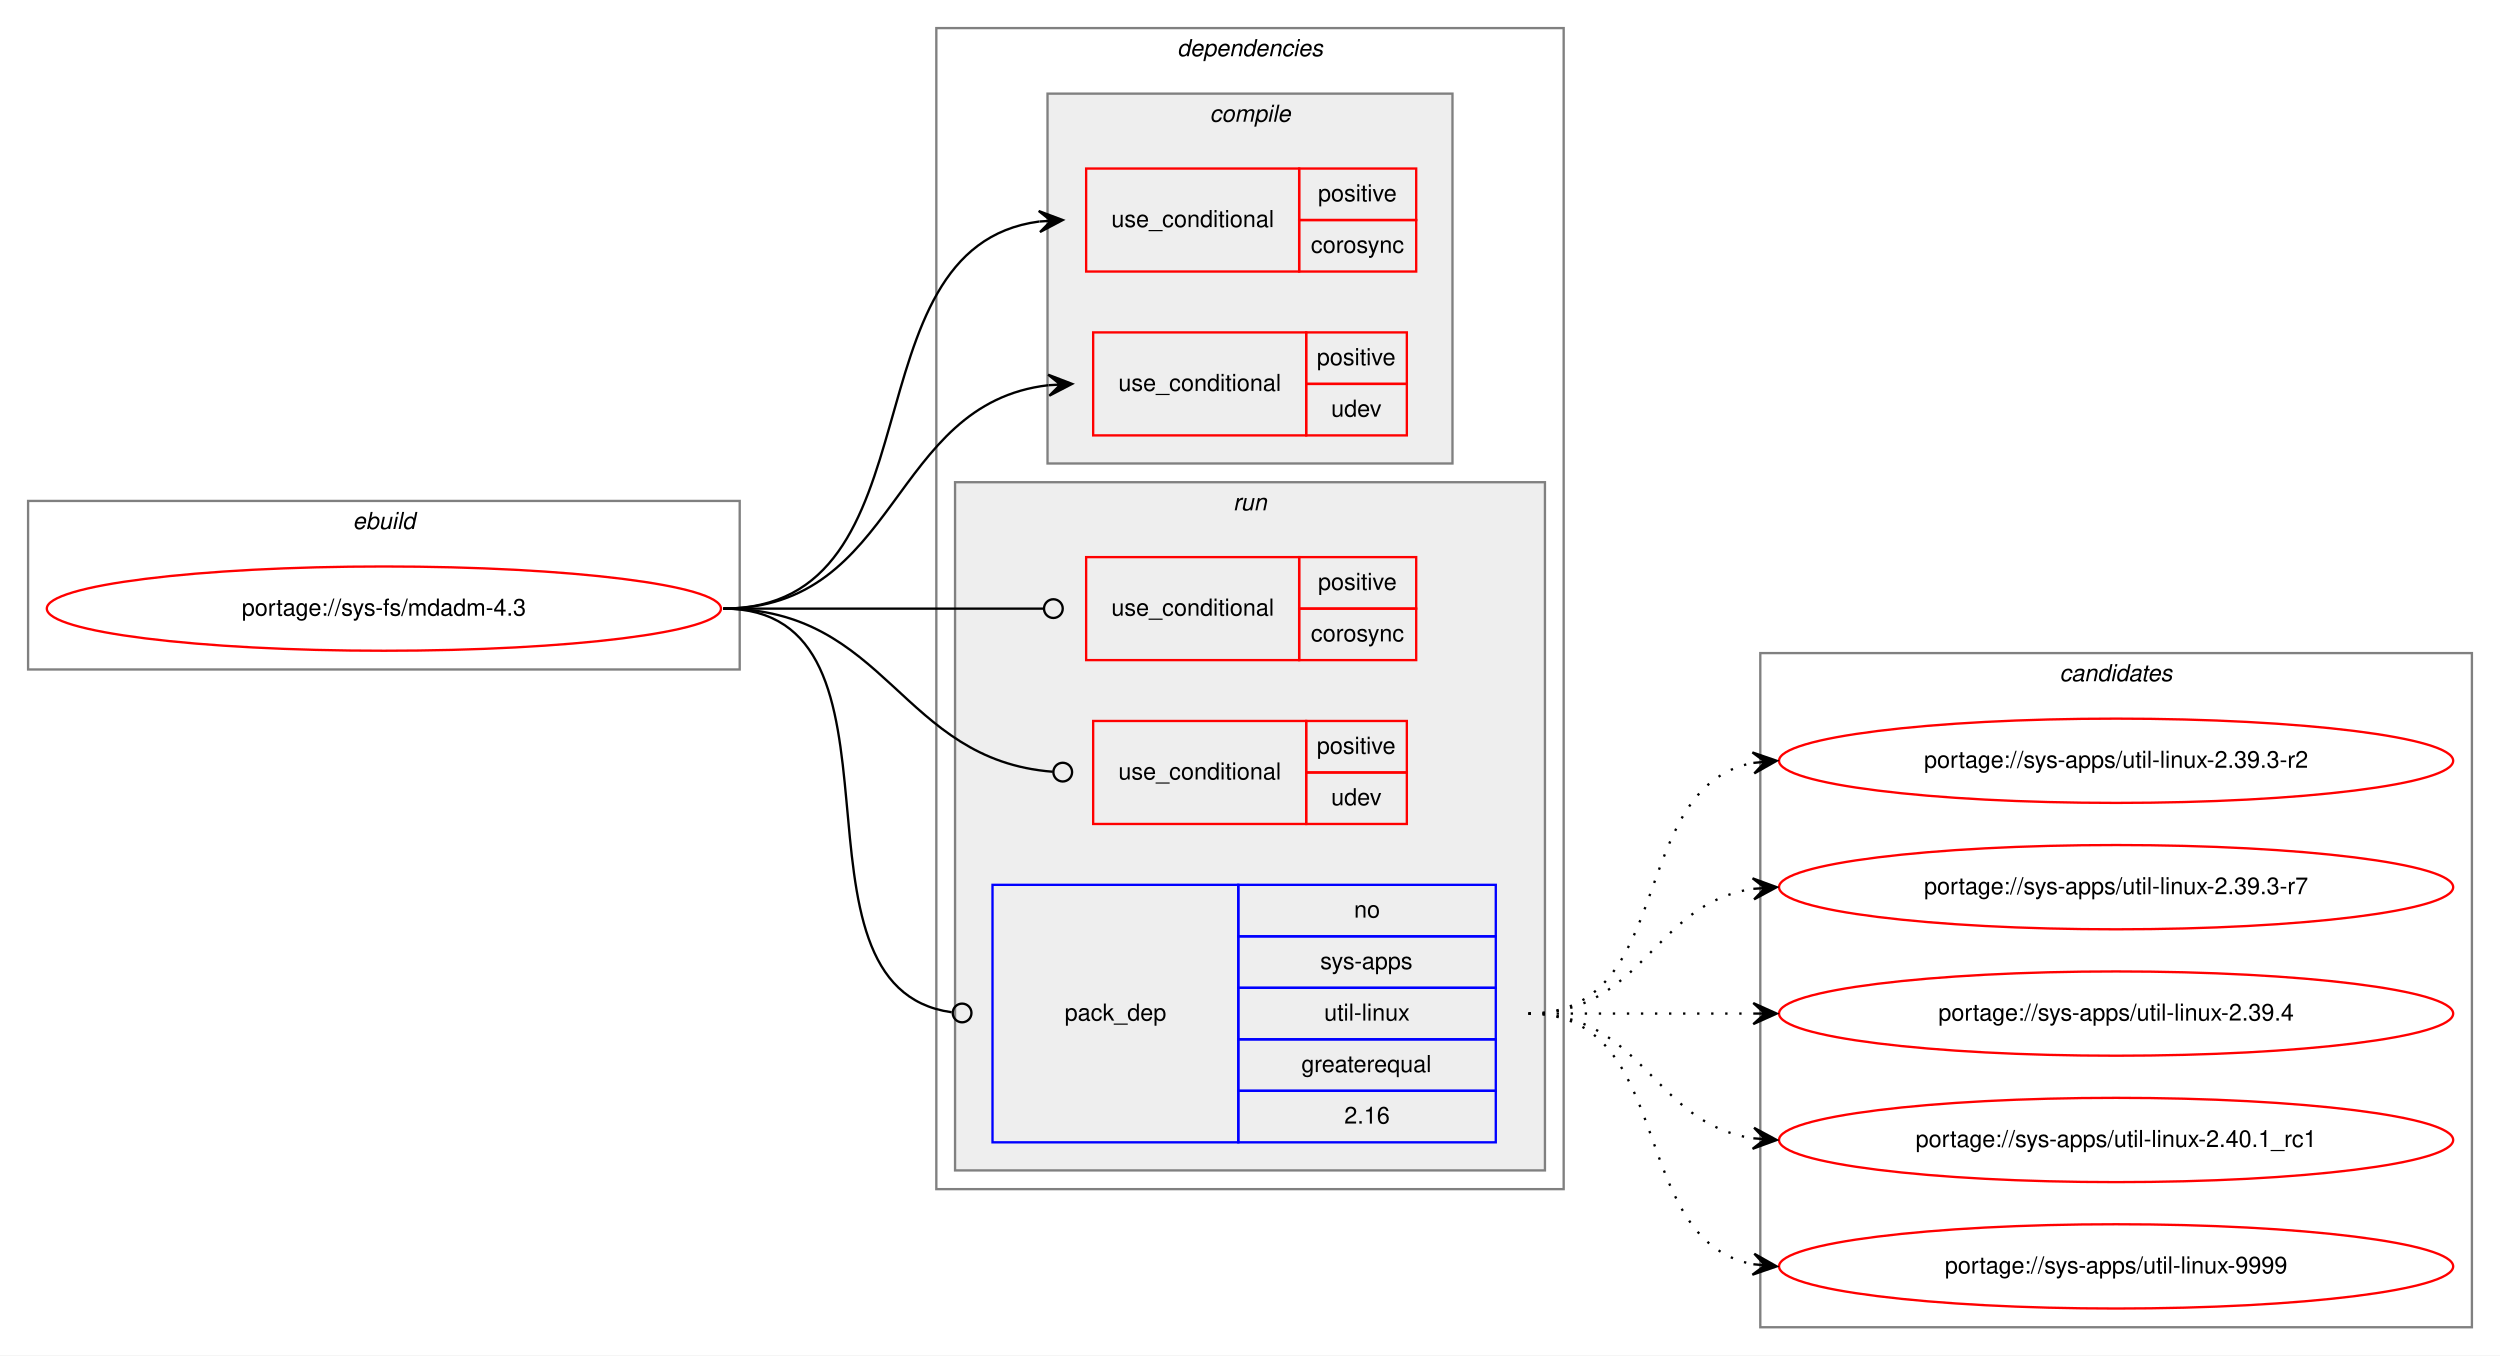
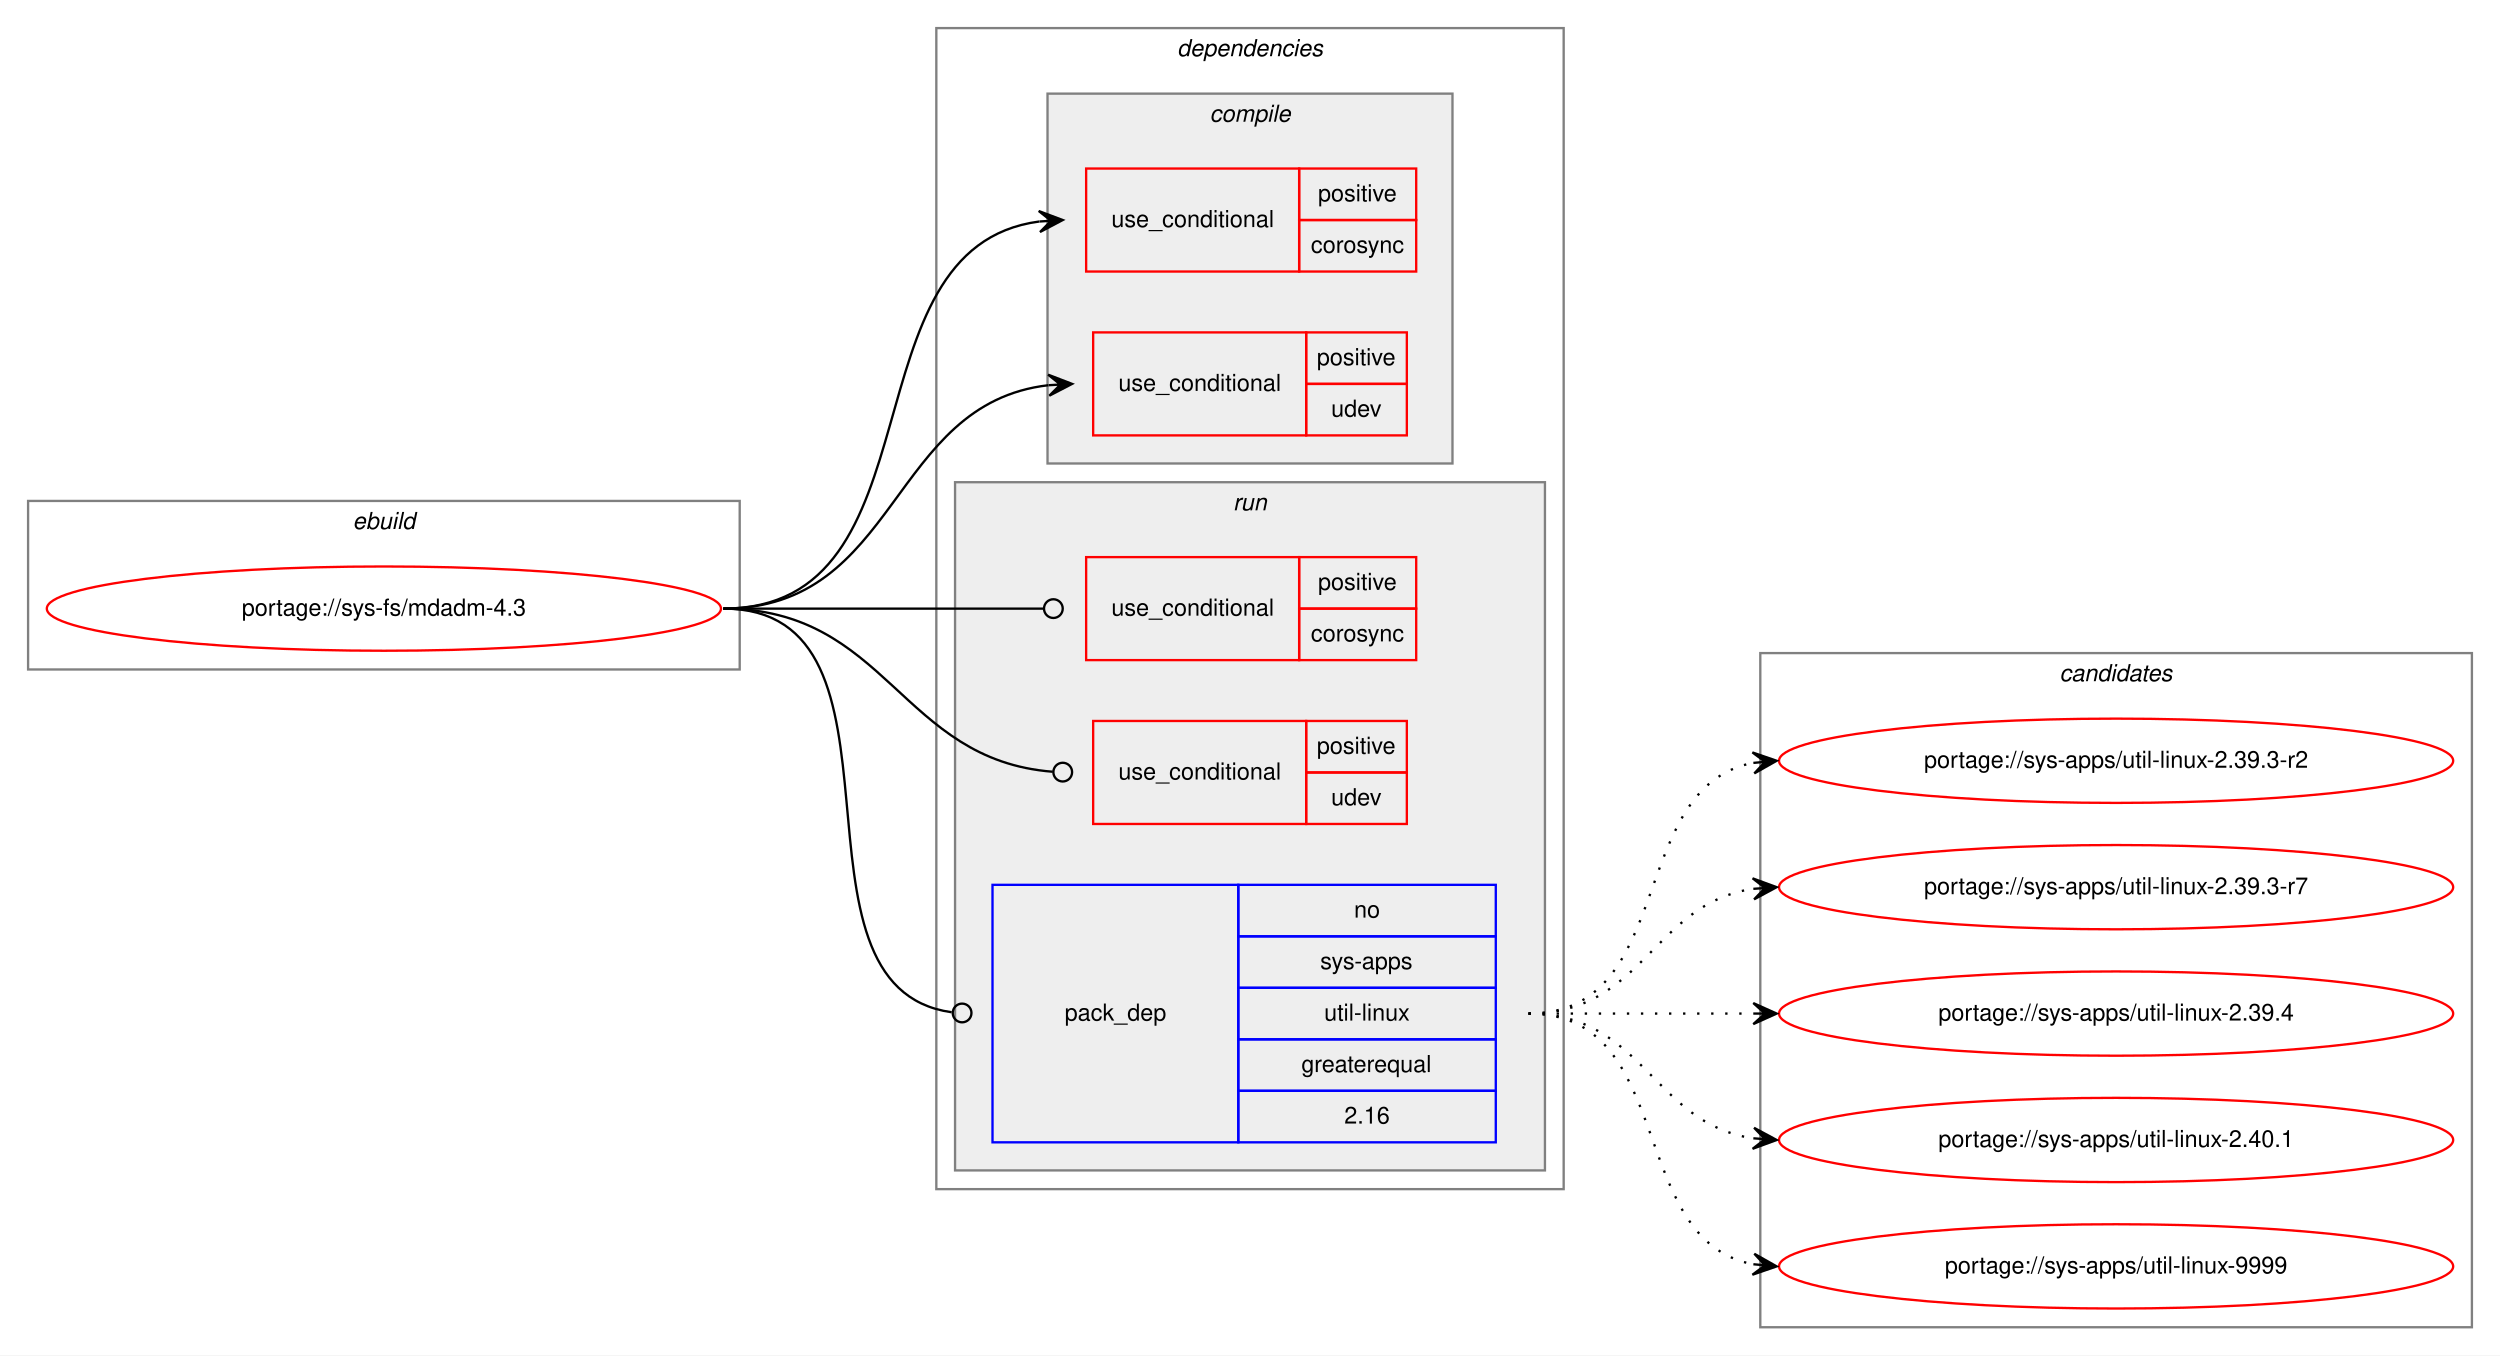
<svg xmlns="http://www.w3.org/2000/svg" xmlns:xlink="http://www.w3.org/1999/xlink" width="1068pt" height="579pt" viewBox="0.00 0.00 1068.00 579.00">
  <g id="graph0" class="graph" transform="scale(1 1) rotate(0) translate(4 575)">
    <polygon fill="white" stroke="transparent" points="-4,4 -4,-575 1064,-575 1064,4 -4,4" />
    <g id="clust1" class="cluster">
      <polygon fill="none" stroke="gray" points="8,-289 8,-361 312,-361 312,-289 8,-289" />
      <text text-anchor="start" x="146.66" y="-349" font-family="Helvetica,sans-Serif" font-style="italic" font-size="10.00">ebuild</text>
    </g>
    <g id="clust2" class="cluster">
      <polygon fill="none" stroke="gray" points="396,-67 396,-563 664,-563 664,-67 396,-67" />
      <text text-anchor="start" x="498.88" y="-551" font-family="Helvetica,sans-Serif" font-style="italic" font-size="10.00">dependencies</text>
    </g>
    <g id="clust3" class="cluster">
      <polygon fill="#eeeeee" stroke="gray" points="443.5,-377 443.5,-535 616.5,-535 616.5,-377 443.5,-377" />
      <text text-anchor="start" x="512.78" y="-523" font-family="Helvetica,sans-Serif" font-style="italic" font-size="10.00">compile</text>
    </g>
    <g id="clust7" class="cluster">
      <polygon fill="#eeeeee" stroke="gray" points="404,-75 404,-369 656,-369 656,-75 404,-75" />
      <text text-anchor="start" x="522.78" y="-357" font-family="Helvetica,sans-Serif" font-style="italic" font-size="10.00">run</text>
    </g>
    <g id="clust11" class="cluster">
      <polygon fill="none" stroke="gray" points="748,-8 748,-296 1052,-296 1052,-8 748,-8" />
      <text text-anchor="start" x="875.82" y="-284" font-family="Helvetica,sans-Serif" font-style="italic" font-size="10.00">candidates</text>
    </g>
    <g id="node1" class="node">
      <g id="a_node1">
        <a xlink:href="../sys-fs/mdadm-4.3.svg" xlink:title="portage://sys-fs/mdadm-4.3">
          <ellipse fill="none" stroke="red" cx="160" cy="-315" rx="144" ry="18" />
          <text text-anchor="middle" x="160" y="-312" font-family="Helvetica,sans-Serif" font-size="10.00">portage://sys-fs/mdadm-4.3</text>
        </a>
      </g>
    </g>
    <g id="node2" class="node">
      <polygon fill="none" stroke="red" points="460,-459 460,-503 551,-503 551,-459 460,-459" />
      <text text-anchor="start" x="470.77" y="-478" font-family="Helvetica,sans-Serif" font-size="10.00">use_conditional</text>
      <polygon fill="none" stroke="red" points="551,-481 551,-503 601,-503 601,-481 551,-481" />
      <text text-anchor="start" x="559.05" y="-489" font-family="Helvetica,sans-Serif" font-size="10.00">positive</text>
      <polygon fill="none" stroke="red" points="551,-459 551,-481 601,-481 601,-459 551,-459" />
      <text text-anchor="start" x="556" y="-467" font-family="Helvetica,sans-Serif" font-size="10.00">corosync</text>
    </g>
    <g id="edge1" class="edge">
      <path fill="none" stroke="black" d="M305,-315C399.42,-315 355.53,-469.22 439.95,-480.37" />
      <polygon fill="black" stroke="black" points="450,-481 439.74,-484.86 445.01,-480.68 440.02,-480.37 440.02,-480.37 440.02,-480.37 445.01,-480.68 440.3,-475.88 450,-481 450,-481" />
    </g>
    <g id="node3" class="node">
      <polygon fill="none" stroke="red" points="463,-389 463,-433 554,-433 554,-389 463,-389" />
      <text text-anchor="start" x="473.77" y="-408" font-family="Helvetica,sans-Serif" font-size="10.00">use_conditional</text>
      <polygon fill="none" stroke="red" points="554,-411 554,-433 597,-433 597,-411 554,-411" />
      <text text-anchor="start" x="558.55" y="-419" font-family="Helvetica,sans-Serif" font-size="10.00">positive</text>
      <polygon fill="none" stroke="red" points="554,-389 554,-411 597,-411 597,-389 554,-389" />
      <text text-anchor="start" x="564.66" y="-397" font-family="Helvetica,sans-Serif" font-size="10.00">udev</text>
    </g>
    <g id="edge2" class="edge">
      <path fill="none" stroke="black" d="M305,-315C380.24,-315 375.82,-402.57 443.9,-410.44" />
      <polygon fill="black" stroke="black" points="454,-411 443.76,-414.94 449.01,-410.72 444.02,-410.44 444.02,-410.44 444.02,-410.44 449.01,-410.72 444.27,-405.95 454,-411 454,-411" />
    </g>
    <g id="node4" class="node">
      <polygon fill="none" stroke="red" points="460,-293 460,-337 551,-337 551,-293 460,-293" />
      <text text-anchor="start" x="470.77" y="-312" font-family="Helvetica,sans-Serif" font-size="10.00">use_conditional</text>
      <polygon fill="none" stroke="red" points="551,-315 551,-337 601,-337 601,-315 551,-315" />
      <text text-anchor="start" x="559.05" y="-323" font-family="Helvetica,sans-Serif" font-size="10.00">positive</text>
      <polygon fill="none" stroke="red" points="551,-293 551,-315 601,-315 601,-293 551,-293" />
      <text text-anchor="start" x="556" y="-301" font-family="Helvetica,sans-Serif" font-size="10.00">corosync</text>
    </g>
    <g id="edge3" class="edge">
      <path fill="none" stroke="black" d="M305,-315C366.68,-315 384.08,-315 441.95,-315" />
      <ellipse fill="none" stroke="black" cx="446" cy="-315" rx="4" ry="4" />
    </g>
    <g id="node5" class="node">
      <polygon fill="none" stroke="red" points="463,-223 463,-267 554,-267 554,-223 463,-223" />
      <text text-anchor="start" x="473.77" y="-242" font-family="Helvetica,sans-Serif" font-size="10.00">use_conditional</text>
      <polygon fill="none" stroke="red" points="554,-245 554,-267 597,-267 597,-245 554,-245" />
      <text text-anchor="start" x="558.55" y="-253" font-family="Helvetica,sans-Serif" font-size="10.00">positive</text>
      <polygon fill="none" stroke="red" points="554,-223 554,-245 597,-245 597,-223 554,-223" />
      <text text-anchor="start" x="564.66" y="-231" font-family="Helvetica,sans-Serif" font-size="10.00">udev</text>
    </g>
    <g id="edge4" class="edge">
      <path fill="none" stroke="black" d="M305,-315C375.31,-315 380.52,-250.36 445.74,-245.31" />
      <ellipse fill="none" stroke="black" cx="450" cy="-245.15" rx="4" ry="4" />
    </g>
    <g id="node6" class="node">
      <polygon fill="none" stroke="blue" points="420,-87 420,-197 525,-197 525,-87 420,-87" />
      <text text-anchor="start" x="450.82" y="-139" font-family="Helvetica,sans-Serif" font-size="10.00">pack_dep</text>
      <polygon fill="none" stroke="blue" points="525,-175 525,-197 635,-197 635,-175 525,-175" />
      <text text-anchor="start" x="574.44" y="-183" font-family="Helvetica,sans-Serif" font-size="10.00">no</text>
      <polygon fill="none" stroke="blue" points="525,-153 525,-175 635,-175 635,-153 525,-153" />
      <text text-anchor="start" x="560" y="-161" font-family="Helvetica,sans-Serif" font-size="10.00">sys-apps</text>
      <polygon fill="none" stroke="blue" points="525,-131 525,-153 635,-153 635,-131 525,-131" />
      <text text-anchor="start" x="561.67" y="-139" font-family="Helvetica,sans-Serif" font-size="10.00">util-linux</text>
      <polygon fill="none" stroke="blue" points="525,-109 525,-131 635,-131 635,-109 525,-109" />
      <text text-anchor="start" x="551.94" y="-117" font-family="Helvetica,sans-Serif" font-size="10.00">greaterequal</text>
      <polygon fill="none" stroke="blue" points="525,-87 525,-109 635,-109 635,-87 525,-87" />
      <text text-anchor="start" x="570.27" y="-95" font-family="Helvetica,sans-Serif" font-size="10.00">2.16</text>
    </g>
    <g id="edge5" class="edge">
      <path fill="none" stroke="black" d="M305,-315C392.18,-315 325.58,-153.3 402.55,-142.56" />
      <ellipse fill="none" stroke="black" cx="407.01" cy="-142.26" rx="4" ry="4" />
    </g>
    <g id="node7" class="node">
      <g id="a_node7">
        <a xlink:href="../sys-apps/util-linux-2.39.3-r2.svg" xlink:title="portage://sys-apps/util-linux-2.39.3-r2">
          <ellipse fill="none" stroke="red" cx="900" cy="-250" rx="144" ry="18" />
          <text text-anchor="middle" x="900" y="-247" font-family="Helvetica,sans-Serif" font-size="10.00">portage://sys-apps/util-linux-2.39.3-r2</text>
        </a>
      </g>
    </g>
    <g id="edge6" class="edge">
      <path fill="none" stroke="black" stroke-dasharray="1,5" d="M649,-142C712.58,-142 690.58,-238.51 744.79,-249.07" />
      <polygon fill="black" stroke="black" points="755,-250 744.63,-253.57 750.02,-249.54 745.04,-249.09 745.04,-249.09 745.04,-249.09 750.02,-249.54 745.45,-244.61 755,-250 755,-250" />
    </g>
    <g id="node8" class="node">
      <g id="a_node8">
        <a xlink:href="../sys-apps/util-linux-2.39.3-r7.svg" xlink:title="portage://sys-apps/util-linux-2.39.3-r7">
          <ellipse fill="none" stroke="red" cx="900" cy="-196" rx="144" ry="18" />
          <text text-anchor="middle" x="900" y="-193" font-family="Helvetica,sans-Serif" font-size="10.00">portage://sys-apps/util-linux-2.39.3-r7</text>
        </a>
      </g>
    </g>
    <g id="edge7" class="edge">
      <path fill="none" stroke="black" stroke-dasharray="1,5" d="M649,-142C698.26,-142 701.85,-188.87 744.86,-195.28" />
      <polygon fill="black" stroke="black" points="755,-196 744.71,-199.78 750.01,-195.64 745.03,-195.29 745.03,-195.29 745.03,-195.29 750.01,-195.64 745.35,-190.8 755,-196 755,-196" />
    </g>
    <g id="node9" class="node">
      <g id="a_node9">
        <a xlink:href="../sys-apps/util-linux-2.39.4.svg" xlink:title="portage://sys-apps/util-linux-2.39.4">
          <ellipse fill="none" stroke="red" cx="900" cy="-142" rx="144" ry="18" />
          <text text-anchor="middle" x="900" y="-139" font-family="Helvetica,sans-Serif" font-size="10.00">portage://sys-apps/util-linux-2.39.4</text>
        </a>
      </g>
    </g>
    <g id="edge8" class="edge">
      <path fill="none" stroke="black" stroke-dasharray="1,5" d="M649,-142C692.43,-142 705.83,-142 744.57,-142" />
      <polygon fill="black" stroke="black" points="755,-142 745,-146.5 750,-142 745,-142 745,-142 745,-142 750,-142 745,-137.5 755,-142 755,-142" />
    </g>
    <g id="node10" class="node">
      <g id="a_node10">
-         <a xlink:href="../sys-apps/util-linux-2.40.1_rc1.svg" xlink:title="portage://sys-apps/util-linux-2.40.1_rc1">
+         <a xlink:href="../sys-apps/util-linux-2.40.1.svg" xlink:title="portage://sys-apps/util-linux-2.40.1">
          <ellipse fill="none" stroke="red" cx="900" cy="-88" rx="144" ry="18" />
-           <text text-anchor="middle" x="900" y="-85" font-family="Helvetica,sans-Serif" font-size="10.00">portage://sys-apps/util-linux-2.40.1_rc1</text>
+           <text text-anchor="middle" x="900" y="-85" font-family="Helvetica,sans-Serif" font-size="10.00">portage://sys-apps/util-linux-2.40.1</text>
        </a>
      </g>
    </g>
    <g id="edge9" class="edge">
      <path fill="none" stroke="black" stroke-dasharray="1,5" d="M649,-142C698.26,-142 701.85,-95.13 744.86,-88.72" />
      <polygon fill="black" stroke="black" points="755,-88 745.35,-93.2 750.01,-88.36 745.03,-88.71 745.03,-88.71 745.03,-88.71 750.01,-88.36 744.71,-84.22 755,-88 755,-88" />
    </g>
    <g id="node11" class="node">
      <g id="a_node11">
        <a xlink:href="../sys-apps/util-linux-9999.svg" xlink:title="portage://sys-apps/util-linux-9999">
          <ellipse fill="none" stroke="red" cx="900" cy="-34" rx="144" ry="18" />
          <text text-anchor="middle" x="900" y="-31" font-family="Helvetica,sans-Serif" font-size="10.00">portage://sys-apps/util-linux-9999</text>
        </a>
      </g>
    </g>
    <g id="edge10" class="edge">
      <path fill="none" stroke="black" stroke-dasharray="1,5" d="M649,-142C712.58,-142 690.58,-45.49 744.79,-34.93" />
      <polygon fill="black" stroke="black" points="755,-34 745.45,-39.39 750.02,-34.46 745.04,-34.91 745.04,-34.91 745.04,-34.91 750.02,-34.46 744.63,-30.43 755,-34 755,-34" />
    </g>
  </g>
</svg>
